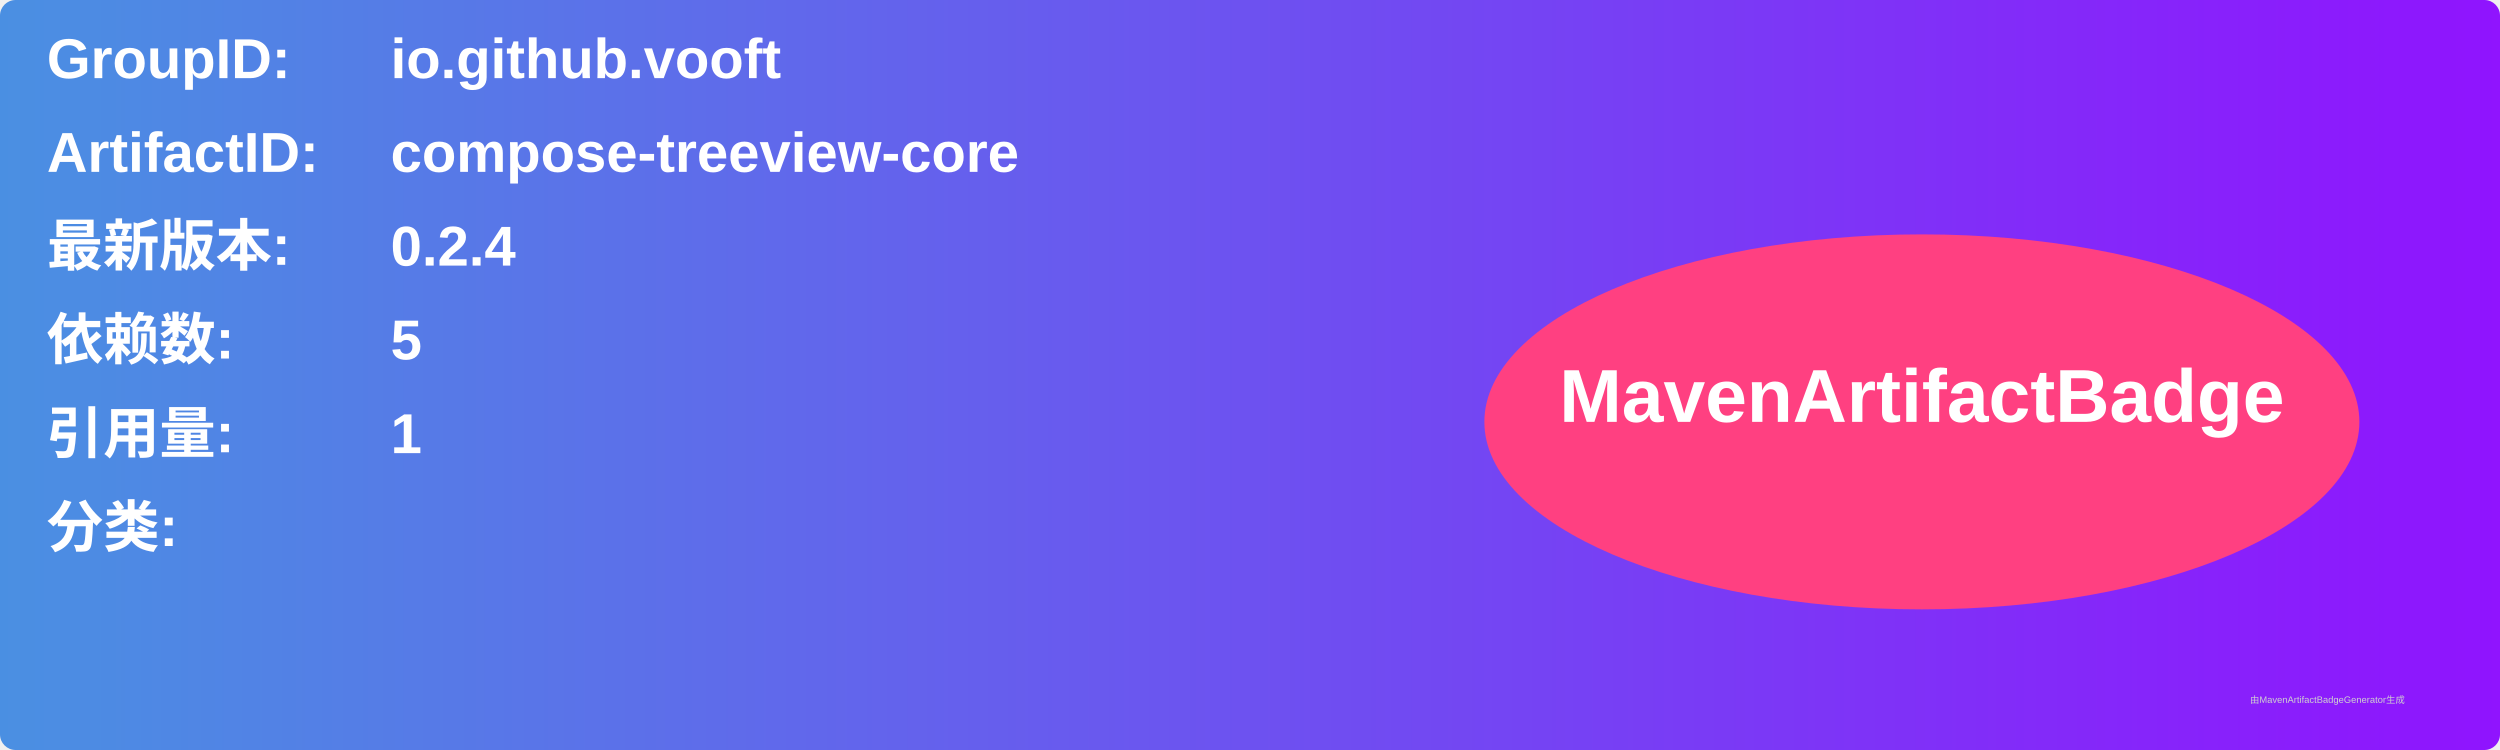
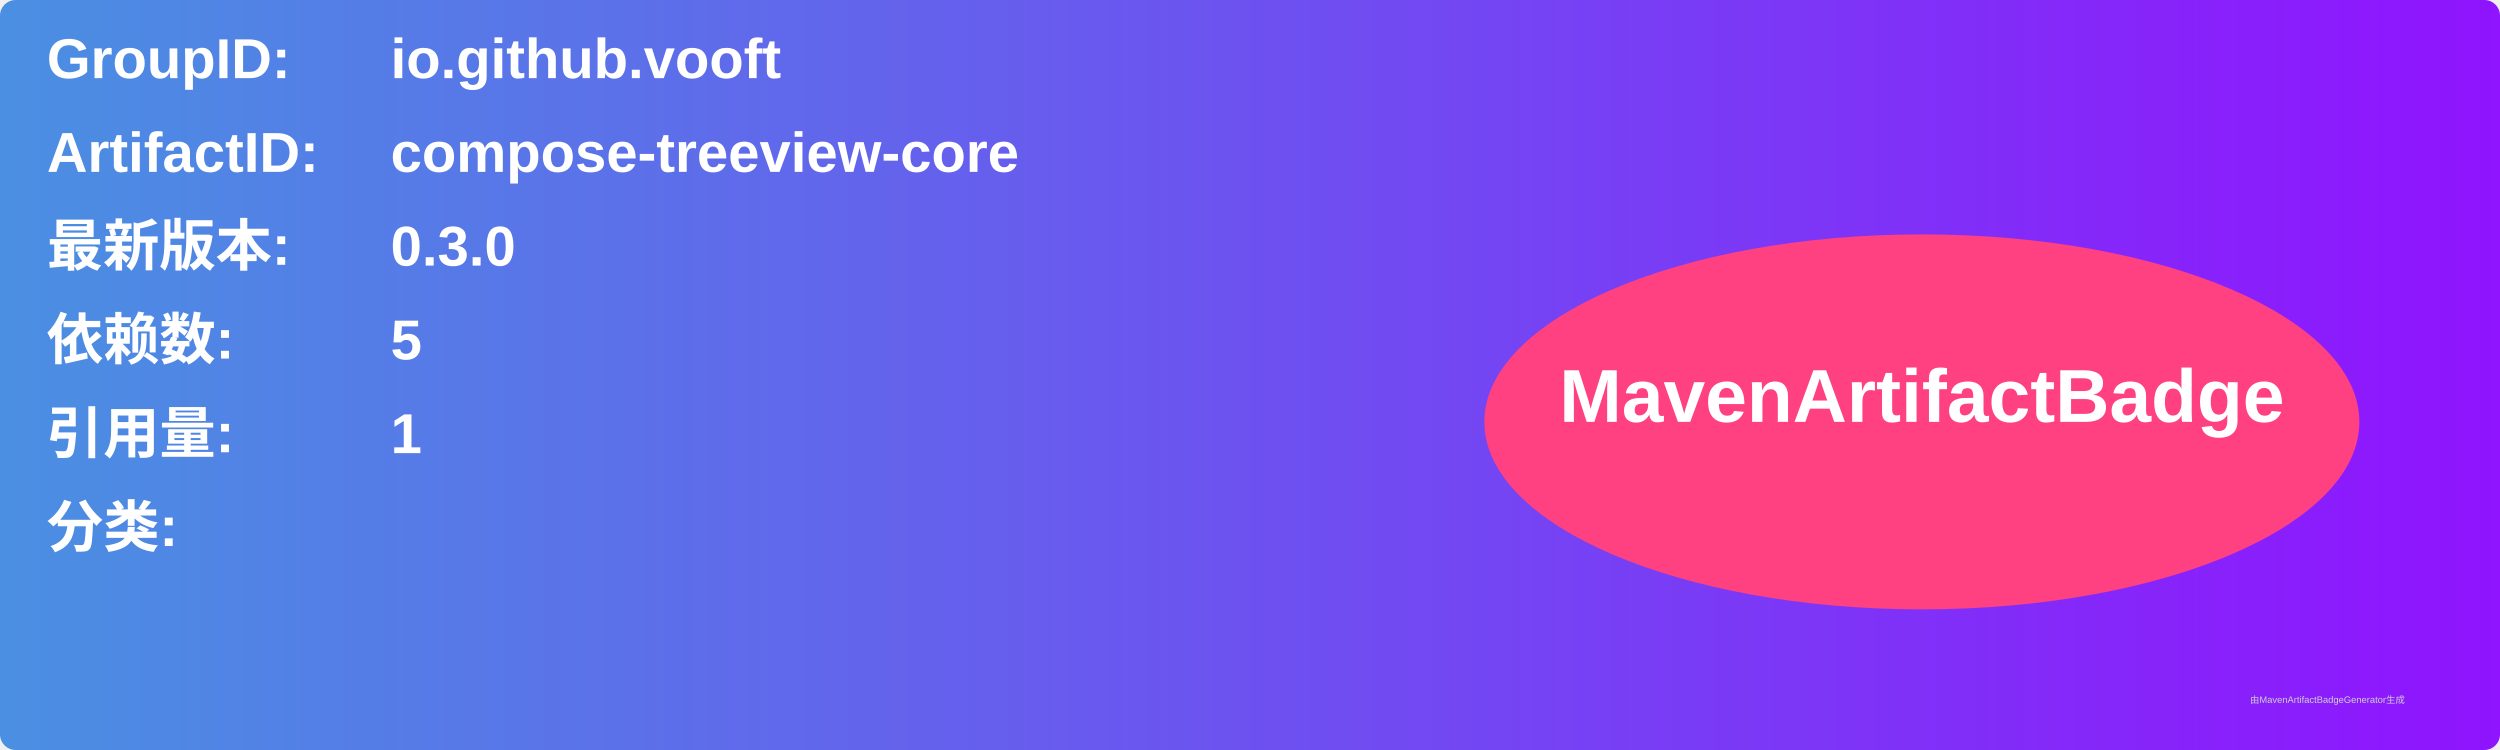
<svg xmlns="http://www.w3.org/2000/svg" width="800" height="240" viewBox="0 0 800 240">
  <linearGradient id="grad" x1="0%" y1="0%" x2="100%" y2="0%">
    <stop offset="0%" stop-color="#4a90e2" />
    <stop offset="100%" stop-color="#9013fe" />
  </linearGradient>
  <rect width="100%" height="100%" rx="5" ry="5" fill="url(#grad)" />
  <g transform="translate(15, 15)">
    <text x="0" y="10" font-family="Arial" font-size="18" fill="white" font-weight="bold" width="260">GroupID:</text>
    <text x="110" y="10" font-family="Arial" font-size="18" fill="white" font-weight="bold" width="460">io.github.vooft</text>
    <text x="0" y="40" font-family="Arial" font-size="18" fill="white" font-weight="bold" width="260">ArtifactID:</text>
    <text x="110" y="40" font-family="Arial" font-size="18" fill="white" font-weight="bold" width="460">compose-treeview-core</text>
    <text x="0" y="70" font-family="Arial" font-size="18" fill="white" font-weight="bold">最新版本:</text>
    <text x="110" y="70" font-family="Arial" font-size="18" fill="white" font-weight="bold">
-       <tspan font-weight="bold">0.2.4</tspan>
+       <tspan font-weight="bold">0.3.0</tspan>
    </text>
    <text x="0" y="100" font-family="Arial" font-size="18" fill="white" font-weight="bold">依赖数: </text>
    <text x="110" y="100" font-family="Arial" font-size="18" fill="white">
      <tspan font-weight="bold">5</tspan>
    </text>
    <text x="0" y="130" font-family="Arial" font-size="18" fill="white" font-weight="bold">引用量: </text>
    <text x="110" y="130" font-family="Arial" font-size="18" fill="white">
      <tspan font-weight="bold">1</tspan>
    </text>
    <text x="0" y="160" font-family="Arial" font-size="18" fill="white" font-weight="bold">分类:</text>
    <text x="10" y="190" font-family="Arial" font-size="10" fill="white">
      <tspan font-weight="bold" />
    </text>
    <ellipse cx="600" cy="120" rx="140" ry="60" fill="#ff4081" />
    <text x="600" y="120" text-anchor="middle" font-family="Arial" font-size="24" fill="white" font-weight="bold">MavenArtifactBadge</text>
  </g>
  <text x="720" y="225" font-family="Arial" font-size="3" fill="#d0d0d0">由MavenArtifactBadgeGenerator生成</text>
</svg>
